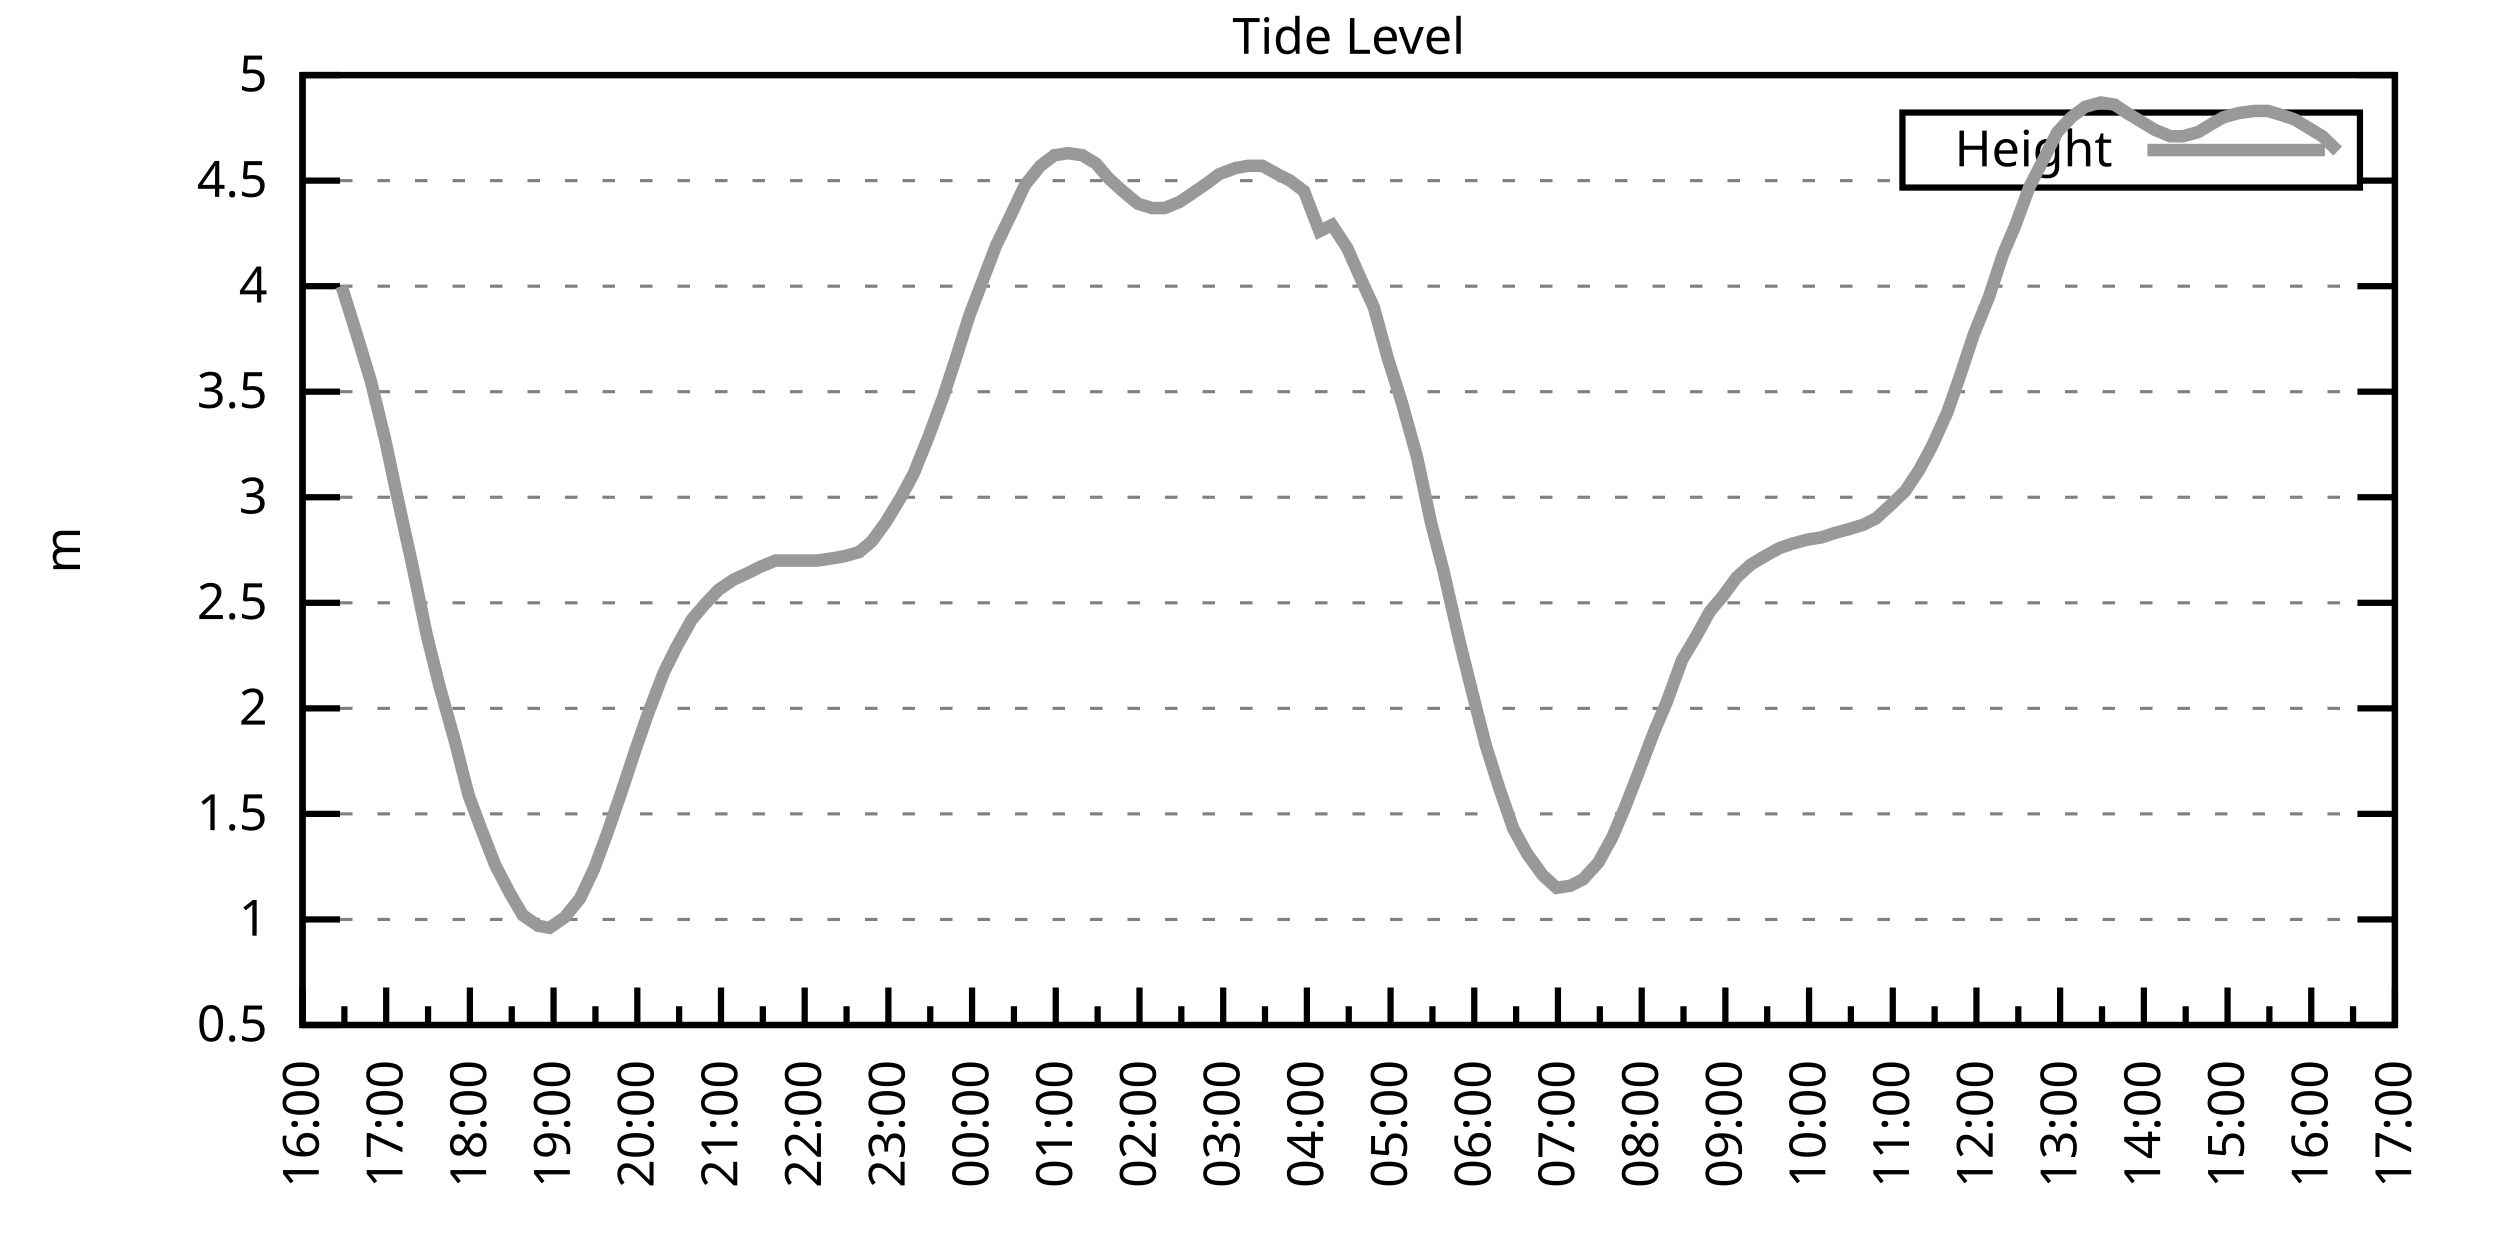
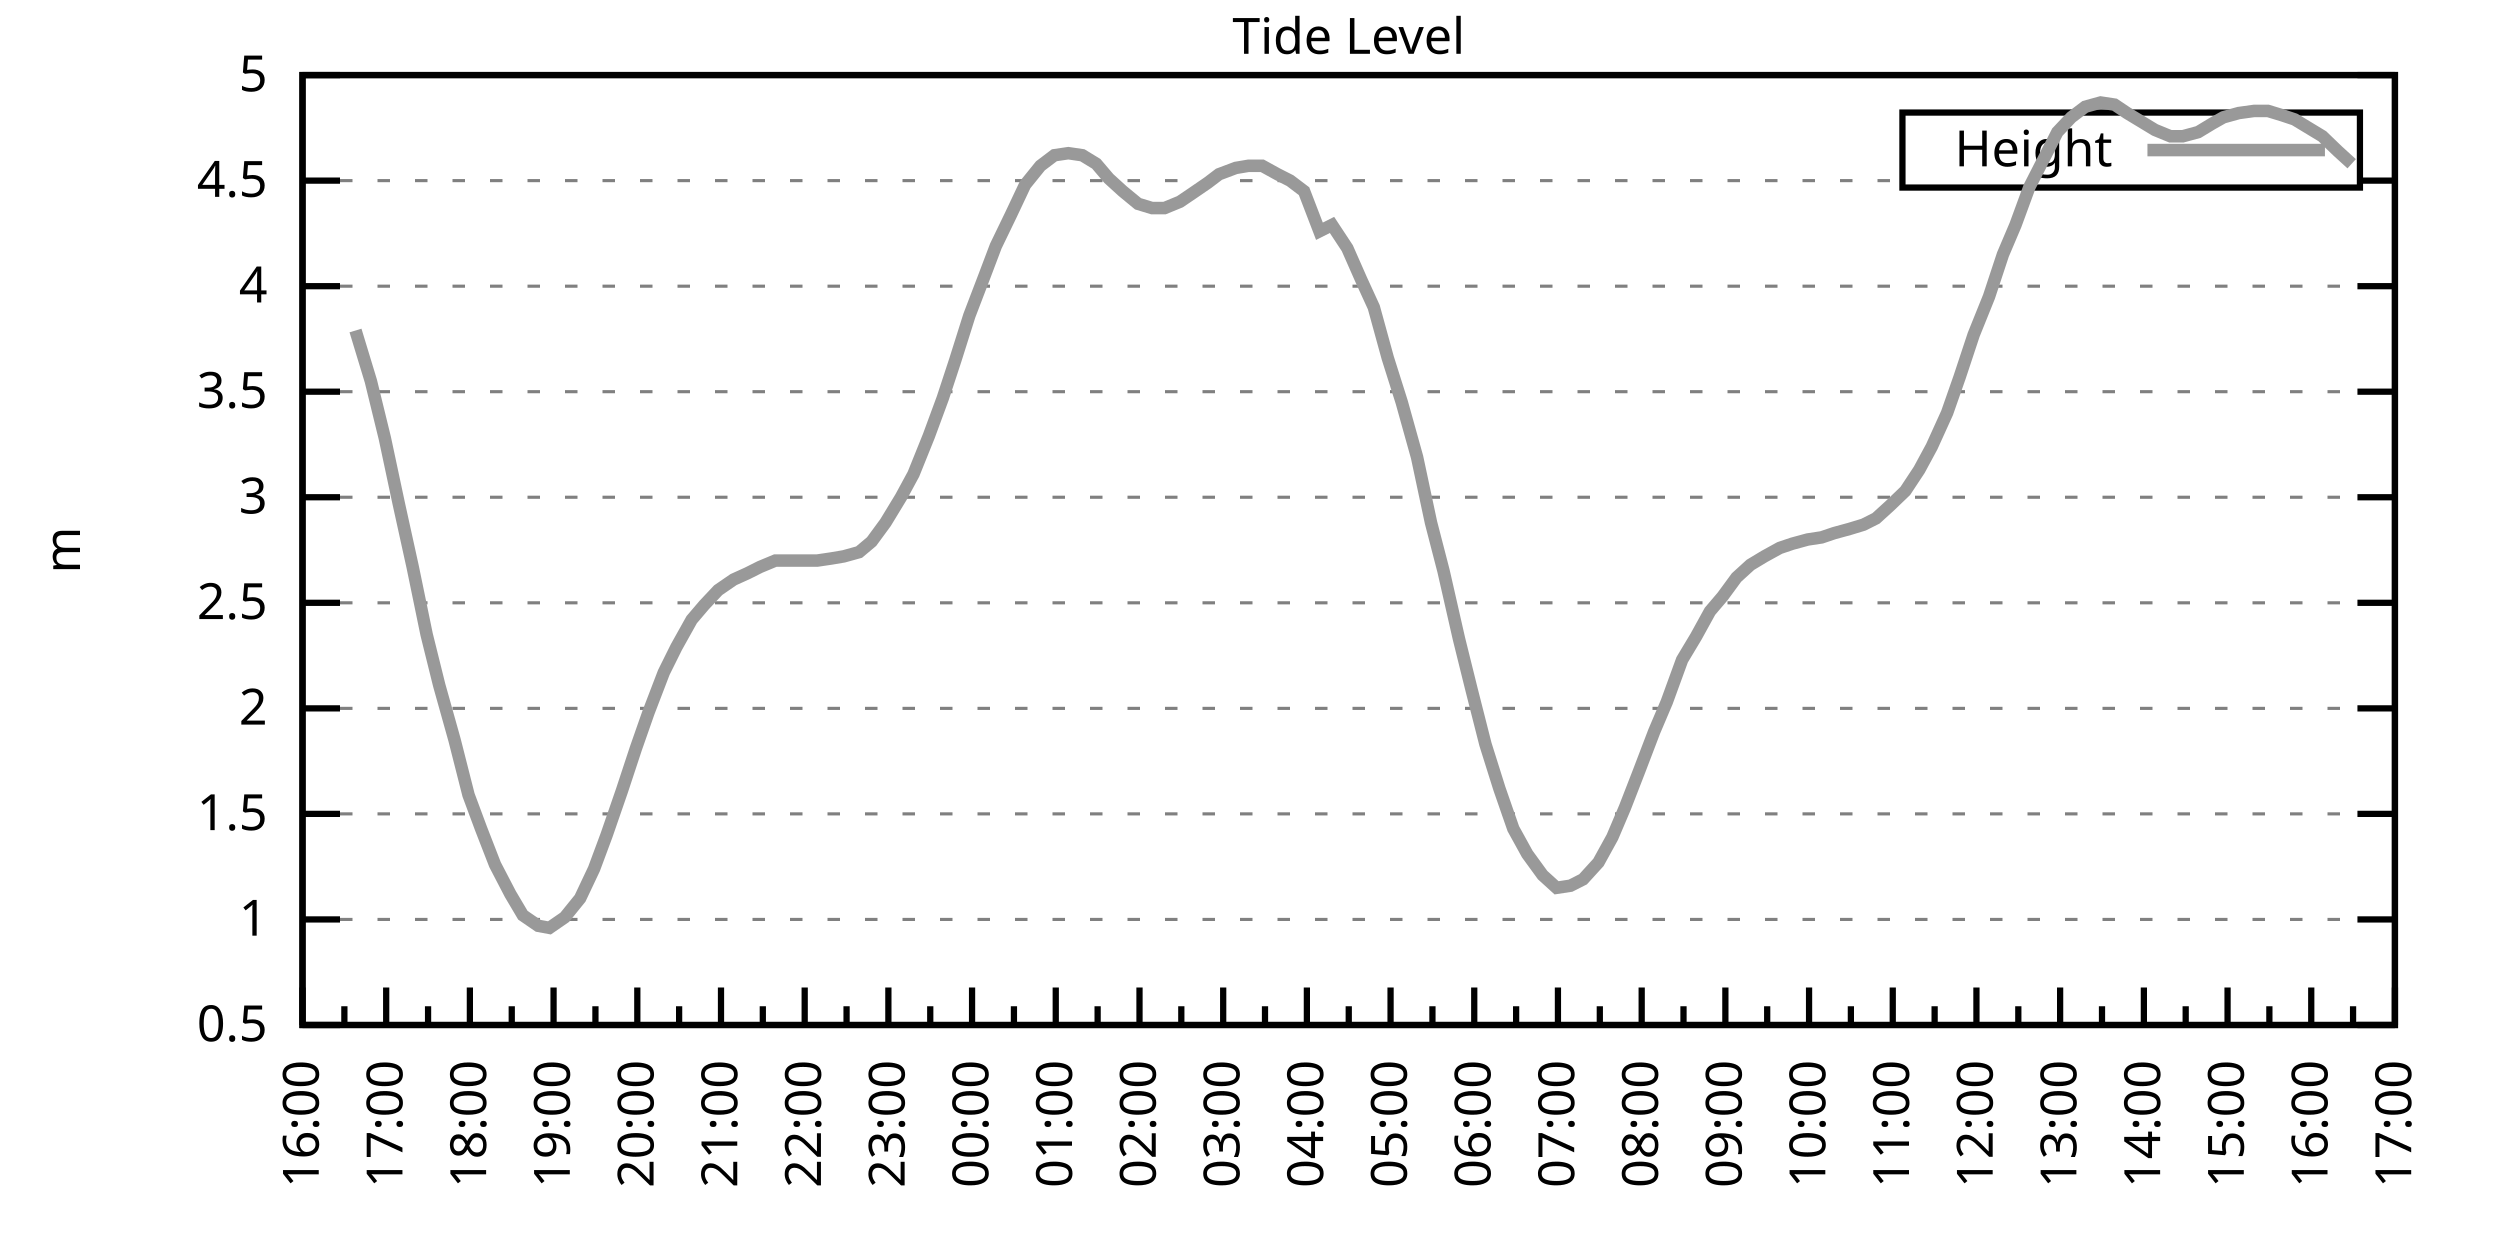
<svg xmlns="http://www.w3.org/2000/svg" xmlns:xlink="http://www.w3.org/1999/xlink" width="400" height="200" viewBox="0 0 400 200">
  <g id="gnuplot_canvas">
    <rect x="0" y="0" width="400" height="200" fill="none" />
    <defs>
      <circle id="gpDot" r="0.5" stroke-width="0.5" stroke="currentColor" />
      <path id="gpPt0" stroke-width="0.333" stroke="currentColor" d="M-1,0 h2 M0,-1 v2" />
      <path id="gpPt1" stroke-width="0.333" stroke="currentColor" d="M-1,-1 L1,1 M1,-1 L-1,1" />
      <path id="gpPt2" stroke-width="0.333" stroke="currentColor" d="M-1,0 L1,0 M0,-1 L0,1 M-1,-1 L1,1 M-1,1 L1,-1" />
      <rect id="gpPt3" stroke-width="0.333" stroke="currentColor" x="-1" y="-1" width="2" height="2" />
      <rect id="gpPt4" stroke-width="0.333" stroke="currentColor" fill="currentColor" x="-1" y="-1" width="2" height="2" />
      <circle id="gpPt5" stroke-width="0.333" stroke="currentColor" cx="0" cy="0" r="1" />
      <use xlink:href="#gpPt5" id="gpPt6" fill="currentColor" stroke="none" />
      <path id="gpPt7" stroke-width="0.333" stroke="currentColor" d="M0,-1.33 L-1.33,0.67 L1.33,0.67 z" />
      <use xlink:href="#gpPt7" id="gpPt8" fill="currentColor" stroke="none" />
      <use xlink:href="#gpPt7" id="gpPt9" stroke="currentColor" transform="rotate(180)" />
      <use xlink:href="#gpPt9" id="gpPt10" fill="currentColor" stroke="none" />
      <use xlink:href="#gpPt3" id="gpPt11" stroke="currentColor" transform="rotate(45)" />
      <use xlink:href="#gpPt11" id="gpPt12" fill="currentColor" stroke="none" />
      <path id="gpPt13" stroke-width="0.333" stroke="currentColor" d="M0,1.330 L1.265,0.411 L0.782,-1.067 L-0.782,-1.076 L-1.265,0.411 z" />
      <use xlink:href="#gpPt13" id="gpPt14" fill="currentColor" stroke="none" />
      <filter id="textbox" filterUnits="objectBoundingBox" x="0" y="0" height="1" width="1">
        <feFlood flood-color="white" flood-opacity="1" result="bgnd" />
        <feComposite in="SourceGraphic" in2="bgnd" operator="atop" />
      </filter>
      <filter id="greybox" filterUnits="objectBoundingBox" x="0" y="0" height="1" width="1">
        <feFlood flood-color="lightgrey" flood-opacity="1" result="grey" />
        <feComposite in="SourceGraphic" in2="grey" operator="atop" />
      </filter>
    </defs>
    <g fill="none" color="white" stroke="currentColor" stroke-width="1.00" stroke-linecap="butt" stroke-linejoin="miter">
</g>
    <g fill="none" color="black" stroke="currentColor" stroke-width="1.00" stroke-linecap="butt" stroke-linejoin="miter">
      <g stroke="none" shape-rendering="crispEdges">
        <polygon fill="rgb(255, 255, 255)" points="48.40,164.00 383.18,164.00 383.18,12.02 48.40,12.02 " />
      </g>
    </g>
    <g fill="none" color="black" stroke="currentColor" stroke-width="1.00" stroke-linecap="butt" stroke-linejoin="miter">
</g>
    <g fill="none" color="black" stroke="black" stroke-width="0.50" stroke-linecap="butt" stroke-linejoin="miter">
</g>
    <g fill="none" color="gray" stroke="currentColor" stroke-width="0.50" stroke-linecap="butt" stroke-linejoin="miter">
      <path stroke="gray" stroke-dasharray="2,4" class="gridline" d="M48.40,164.00 L383.19,164.00  " />
    </g>
    <g fill="none" color="gray" stroke="gray" stroke-width="1.00" stroke-linecap="butt" stroke-linejoin="miter">
</g>
    <g fill="none" color="black" stroke="currentColor" stroke-width="1.00" stroke-linecap="butt" stroke-linejoin="miter">
      <path stroke="black" d="M48.40,164.00 L54.40,164.00 M383.19,164.00 L377.19,164.00  " />
      <g transform="translate(42.80,166.60)" stroke="none" fill="black" font-family="Sans" font-size="8.00" text-anchor="end">
        <text>
          <tspan font-family="Sans"> 0.5</tspan>
        </text>
      </g>
    </g>
    <g fill="none" color="black" stroke="currentColor" stroke-width="1.00" stroke-linecap="butt" stroke-linejoin="miter">
</g>
    <g fill="none" color="black" stroke="black" stroke-width="0.50" stroke-linecap="butt" stroke-linejoin="miter">
</g>
    <g fill="none" color="gray" stroke="currentColor" stroke-width="0.50" stroke-linecap="butt" stroke-linejoin="miter">
      <path stroke="gray" stroke-dasharray="2,4" class="gridline" d="M48.40,147.11 L383.19,147.11  " />
    </g>
    <g fill="none" color="gray" stroke="gray" stroke-width="1.00" stroke-linecap="butt" stroke-linejoin="miter">
</g>
    <g fill="none" color="black" stroke="currentColor" stroke-width="1.00" stroke-linecap="butt" stroke-linejoin="miter">
      <path stroke="black" d="M48.40,147.11 L54.40,147.11 M383.19,147.11 L377.19,147.11  " />
      <g transform="translate(42.80,149.71)" stroke="none" fill="black" font-family="Sans" font-size="8.00" text-anchor="end">
        <text>
          <tspan font-family="Sans"> 1</tspan>
        </text>
      </g>
    </g>
    <g fill="none" color="black" stroke="currentColor" stroke-width="1.00" stroke-linecap="butt" stroke-linejoin="miter">
</g>
    <g fill="none" color="black" stroke="black" stroke-width="0.50" stroke-linecap="butt" stroke-linejoin="miter">
</g>
    <g fill="none" color="gray" stroke="currentColor" stroke-width="0.50" stroke-linecap="butt" stroke-linejoin="miter">
      <path stroke="gray" stroke-dasharray="2,4" class="gridline" d="M48.40,130.22 L383.19,130.22  " />
    </g>
    <g fill="none" color="gray" stroke="gray" stroke-width="1.00" stroke-linecap="butt" stroke-linejoin="miter">
</g>
    <g fill="none" color="black" stroke="currentColor" stroke-width="1.00" stroke-linecap="butt" stroke-linejoin="miter">
      <path stroke="black" d="M48.40,130.22 L54.40,130.22 M383.19,130.22 L377.19,130.22  " />
      <g transform="translate(42.80,132.82)" stroke="none" fill="black" font-family="Sans" font-size="8.00" text-anchor="end">
        <text>
          <tspan font-family="Sans"> 1.5</tspan>
        </text>
      </g>
    </g>
    <g fill="none" color="black" stroke="currentColor" stroke-width="1.00" stroke-linecap="butt" stroke-linejoin="miter">
</g>
    <g fill="none" color="black" stroke="black" stroke-width="0.50" stroke-linecap="butt" stroke-linejoin="miter">
</g>
    <g fill="none" color="gray" stroke="currentColor" stroke-width="0.50" stroke-linecap="butt" stroke-linejoin="miter">
      <path stroke="gray" stroke-dasharray="2,4" class="gridline" d="M48.40,113.34 L383.19,113.34  " />
    </g>
    <g fill="none" color="gray" stroke="gray" stroke-width="1.00" stroke-linecap="butt" stroke-linejoin="miter">
</g>
    <g fill="none" color="black" stroke="currentColor" stroke-width="1.00" stroke-linecap="butt" stroke-linejoin="miter">
      <path stroke="black" d="M48.40,113.34 L54.40,113.34 M383.19,113.34 L377.19,113.34  " />
      <g transform="translate(42.80,115.94)" stroke="none" fill="black" font-family="Sans" font-size="8.00" text-anchor="end">
        <text>
          <tspan font-family="Sans"> 2</tspan>
        </text>
      </g>
    </g>
    <g fill="none" color="black" stroke="currentColor" stroke-width="1.00" stroke-linecap="butt" stroke-linejoin="miter">
</g>
    <g fill="none" color="black" stroke="black" stroke-width="0.50" stroke-linecap="butt" stroke-linejoin="miter">
</g>
    <g fill="none" color="gray" stroke="currentColor" stroke-width="0.50" stroke-linecap="butt" stroke-linejoin="miter">
      <path stroke="gray" stroke-dasharray="2,4" class="gridline" d="M48.40,96.45 L383.19,96.45  " />
    </g>
    <g fill="none" color="gray" stroke="gray" stroke-width="1.00" stroke-linecap="butt" stroke-linejoin="miter">
</g>
    <g fill="none" color="black" stroke="currentColor" stroke-width="1.00" stroke-linecap="butt" stroke-linejoin="miter">
      <path stroke="black" d="M48.40,96.45 L54.40,96.45 M383.19,96.45 L377.19,96.45  " />
      <g transform="translate(42.80,99.05)" stroke="none" fill="black" font-family="Sans" font-size="8.00" text-anchor="end">
        <text>
          <tspan font-family="Sans"> 2.5</tspan>
        </text>
      </g>
    </g>
    <g fill="none" color="black" stroke="currentColor" stroke-width="1.00" stroke-linecap="butt" stroke-linejoin="miter">
</g>
    <g fill="none" color="black" stroke="black" stroke-width="0.50" stroke-linecap="butt" stroke-linejoin="miter">
</g>
    <g fill="none" color="gray" stroke="currentColor" stroke-width="0.50" stroke-linecap="butt" stroke-linejoin="miter">
      <path stroke="gray" stroke-dasharray="2,4" class="gridline" d="M48.40,79.56 L383.19,79.56  " />
    </g>
    <g fill="none" color="gray" stroke="gray" stroke-width="1.00" stroke-linecap="butt" stroke-linejoin="miter">
</g>
    <g fill="none" color="black" stroke="currentColor" stroke-width="1.00" stroke-linecap="butt" stroke-linejoin="miter">
      <path stroke="black" d="M48.40,79.56 L54.40,79.56 M383.19,79.56 L377.19,79.56  " />
      <g transform="translate(42.80,82.16)" stroke="none" fill="black" font-family="Sans" font-size="8.00" text-anchor="end">
        <text>
          <tspan font-family="Sans"> 3</tspan>
        </text>
      </g>
    </g>
    <g fill="none" color="black" stroke="currentColor" stroke-width="1.00" stroke-linecap="butt" stroke-linejoin="miter">
</g>
    <g fill="none" color="black" stroke="black" stroke-width="0.50" stroke-linecap="butt" stroke-linejoin="miter">
</g>
    <g fill="none" color="gray" stroke="currentColor" stroke-width="0.50" stroke-linecap="butt" stroke-linejoin="miter">
      <path stroke="gray" stroke-dasharray="2,4" class="gridline" d="M48.40,62.67 L383.19,62.67  " />
    </g>
    <g fill="none" color="gray" stroke="gray" stroke-width="1.00" stroke-linecap="butt" stroke-linejoin="miter">
</g>
    <g fill="none" color="black" stroke="currentColor" stroke-width="1.00" stroke-linecap="butt" stroke-linejoin="miter">
      <path stroke="black" d="M48.40,62.67 L54.40,62.67 M383.19,62.67 L377.19,62.67  " />
      <g transform="translate(42.80,65.27)" stroke="none" fill="black" font-family="Sans" font-size="8.00" text-anchor="end">
        <text>
          <tspan font-family="Sans"> 3.5</tspan>
        </text>
      </g>
    </g>
    <g fill="none" color="black" stroke="currentColor" stroke-width="1.00" stroke-linecap="butt" stroke-linejoin="miter">
</g>
    <g fill="none" color="black" stroke="black" stroke-width="0.50" stroke-linecap="butt" stroke-linejoin="miter">
</g>
    <g fill="none" color="gray" stroke="currentColor" stroke-width="0.50" stroke-linecap="butt" stroke-linejoin="miter">
      <path stroke="gray" stroke-dasharray="2,4" class="gridline" d="M48.40,45.79 L383.19,45.79  " />
    </g>
    <g fill="none" color="gray" stroke="gray" stroke-width="1.00" stroke-linecap="butt" stroke-linejoin="miter">
</g>
    <g fill="none" color="black" stroke="currentColor" stroke-width="1.00" stroke-linecap="butt" stroke-linejoin="miter">
      <path stroke="black" d="M48.40,45.79 L54.40,45.79 M383.19,45.79 L377.19,45.79  " />
      <g transform="translate(42.80,48.39)" stroke="none" fill="black" font-family="Sans" font-size="8.00" text-anchor="end">
        <text>
          <tspan font-family="Sans"> 4</tspan>
        </text>
      </g>
    </g>
    <g fill="none" color="black" stroke="currentColor" stroke-width="1.00" stroke-linecap="butt" stroke-linejoin="miter">
</g>
    <g fill="none" color="black" stroke="black" stroke-width="0.50" stroke-linecap="butt" stroke-linejoin="miter">
</g>
    <g fill="none" color="gray" stroke="currentColor" stroke-width="0.50" stroke-linecap="butt" stroke-linejoin="miter">
      <path stroke="gray" stroke-dasharray="2,4" class="gridline" d="M48.40,28.90 L304.39,28.90 M377.59,28.90 L383.19,28.90  " />
    </g>
    <g fill="none" color="gray" stroke="gray" stroke-width="1.00" stroke-linecap="butt" stroke-linejoin="miter">
</g>
    <g fill="none" color="black" stroke="currentColor" stroke-width="1.00" stroke-linecap="butt" stroke-linejoin="miter">
      <path stroke="black" d="M48.40,28.90 L54.40,28.90 M383.19,28.90 L377.19,28.90  " />
      <g transform="translate(42.80,31.50)" stroke="none" fill="black" font-family="Sans" font-size="8.00" text-anchor="end">
        <text>
          <tspan font-family="Sans"> 4.5</tspan>
        </text>
      </g>
    </g>
    <g fill="none" color="black" stroke="currentColor" stroke-width="1.00" stroke-linecap="butt" stroke-linejoin="miter">
</g>
    <g fill="none" color="black" stroke="black" stroke-width="0.50" stroke-linecap="butt" stroke-linejoin="miter">
</g>
    <g fill="none" color="gray" stroke="currentColor" stroke-width="0.50" stroke-linecap="butt" stroke-linejoin="miter">
      <path stroke="gray" stroke-dasharray="2,4" class="gridline" d="M48.40,12.01 L383.19,12.01  " />
    </g>
    <g fill="none" color="gray" stroke="gray" stroke-width="1.00" stroke-linecap="butt" stroke-linejoin="miter">
</g>
    <g fill="none" color="black" stroke="currentColor" stroke-width="1.00" stroke-linecap="butt" stroke-linejoin="miter">
      <path stroke="black" d="M48.40,12.01 L54.40,12.01 M383.19,12.01 L377.19,12.01  " />
      <g transform="translate(42.80,14.61)" stroke="none" fill="black" font-family="Sans" font-size="8.00" text-anchor="end">
        <text>
          <tspan font-family="Sans"> 5</tspan>
        </text>
      </g>
    </g>
    <g fill="none" color="black" stroke="currentColor" stroke-width="1.00" stroke-linecap="butt" stroke-linejoin="miter">
      <path stroke="black" d="M48.40,164.00 L48.40,158.00  " />
      <g transform="translate(51.00,169.60) rotate(270)" stroke="none" fill="black" font-family="Sans" font-size="8.00" text-anchor="end">
        <text>
          <tspan font-family="Sans">16:00</tspan>
        </text>
      </g>
    </g>
    <g fill="none" color="black" stroke="currentColor" stroke-width="1.00" stroke-linecap="butt" stroke-linejoin="miter">
      <path stroke="black" d="M55.10,164.00 L55.10,161.00 M61.79,164.00 L61.79,158.00  " />
      <g transform="translate(64.39,169.60) rotate(270)" stroke="none" fill="black" font-family="Sans" font-size="8.00" text-anchor="end">
        <text>
          <tspan font-family="Sans">17:00</tspan>
        </text>
      </g>
    </g>
    <g fill="none" color="black" stroke="currentColor" stroke-width="1.00" stroke-linecap="butt" stroke-linejoin="miter">
      <path stroke="black" d="M68.49,164.00 L68.49,161.00 M75.18,164.00 L75.18,158.00  " />
      <g transform="translate(77.78,169.60) rotate(270)" stroke="none" fill="black" font-family="Sans" font-size="8.00" text-anchor="end">
        <text>
          <tspan font-family="Sans">18:00</tspan>
        </text>
      </g>
    </g>
    <g fill="none" color="black" stroke="currentColor" stroke-width="1.00" stroke-linecap="butt" stroke-linejoin="miter">
      <path stroke="black" d="M81.88,164.00 L81.88,161.00 M88.57,164.00 L88.57,158.00  " />
      <g transform="translate(91.17,169.60) rotate(270)" stroke="none" fill="black" font-family="Sans" font-size="8.00" text-anchor="end">
        <text>
          <tspan font-family="Sans">19:00</tspan>
        </text>
      </g>
    </g>
    <g fill="none" color="black" stroke="currentColor" stroke-width="1.00" stroke-linecap="butt" stroke-linejoin="miter">
      <path stroke="black" d="M95.27,164.00 L95.27,161.00 M101.97,164.00 L101.97,158.00  " />
      <g transform="translate(104.57,169.60) rotate(270)" stroke="none" fill="black" font-family="Sans" font-size="8.00" text-anchor="end">
        <text>
          <tspan font-family="Sans">20:00</tspan>
        </text>
      </g>
    </g>
    <g fill="none" color="black" stroke="currentColor" stroke-width="1.00" stroke-linecap="butt" stroke-linejoin="miter">
      <path stroke="black" d="M108.66,164.00 L108.66,161.00 M115.36,164.00 L115.36,158.00  " />
      <g transform="translate(117.96,169.60) rotate(270)" stroke="none" fill="black" font-family="Sans" font-size="8.00" text-anchor="end">
        <text>
          <tspan font-family="Sans">21:00</tspan>
        </text>
      </g>
    </g>
    <g fill="none" color="black" stroke="currentColor" stroke-width="1.00" stroke-linecap="butt" stroke-linejoin="miter">
      <path stroke="black" d="M122.05,164.00 L122.05,161.00 M128.75,164.00 L128.75,158.00  " />
      <g transform="translate(131.35,169.60) rotate(270)" stroke="none" fill="black" font-family="Sans" font-size="8.00" text-anchor="end">
        <text>
          <tspan font-family="Sans">22:00</tspan>
        </text>
      </g>
    </g>
    <g fill="none" color="black" stroke="currentColor" stroke-width="1.00" stroke-linecap="butt" stroke-linejoin="miter">
      <path stroke="black" d="M135.45,164.00 L135.45,161.00 M142.14,164.00 L142.14,158.00  " />
      <g transform="translate(144.74,169.60) rotate(270)" stroke="none" fill="black" font-family="Sans" font-size="8.00" text-anchor="end">
        <text>
          <tspan font-family="Sans">23:00</tspan>
        </text>
      </g>
    </g>
    <g fill="none" color="black" stroke="currentColor" stroke-width="1.00" stroke-linecap="butt" stroke-linejoin="miter">
      <path stroke="black" d="M148.84,164.00 L148.84,161.00 M155.53,164.00 L155.53,158.00  " />
      <g transform="translate(158.13,169.60) rotate(270)" stroke="none" fill="black" font-family="Sans" font-size="8.00" text-anchor="end">
        <text>
          <tspan font-family="Sans">00:00</tspan>
        </text>
      </g>
    </g>
    <g fill="none" color="black" stroke="currentColor" stroke-width="1.00" stroke-linecap="butt" stroke-linejoin="miter">
      <path stroke="black" d="M162.23,164.00 L162.23,161.00 M168.92,164.00 L168.92,158.00  " />
      <g transform="translate(171.52,169.60) rotate(270)" stroke="none" fill="black" font-family="Sans" font-size="8.00" text-anchor="end">
        <text>
          <tspan font-family="Sans">01:00</tspan>
        </text>
      </g>
    </g>
    <g fill="none" color="black" stroke="currentColor" stroke-width="1.00" stroke-linecap="butt" stroke-linejoin="miter">
      <path stroke="black" d="M175.62,164.00 L175.62,161.00 M182.32,164.00 L182.32,158.00  " />
      <g transform="translate(184.92,169.60) rotate(270)" stroke="none" fill="black" font-family="Sans" font-size="8.00" text-anchor="end">
        <text>
          <tspan font-family="Sans">02:00</tspan>
        </text>
      </g>
    </g>
    <g fill="none" color="black" stroke="currentColor" stroke-width="1.00" stroke-linecap="butt" stroke-linejoin="miter">
      <path stroke="black" d="M189.01,164.00 L189.01,161.00 M195.71,164.00 L195.71,158.00  " />
      <g transform="translate(198.31,169.60) rotate(270)" stroke="none" fill="black" font-family="Sans" font-size="8.00" text-anchor="end">
        <text>
          <tspan font-family="Sans">03:00</tspan>
        </text>
      </g>
    </g>
    <g fill="none" color="black" stroke="currentColor" stroke-width="1.00" stroke-linecap="butt" stroke-linejoin="miter">
      <path stroke="black" d="M202.40,164.00 L202.40,161.00 M209.10,164.00 L209.10,158.00  " />
      <g transform="translate(211.70,169.60) rotate(270)" stroke="none" fill="black" font-family="Sans" font-size="8.00" text-anchor="end">
        <text>
          <tspan font-family="Sans">04:00</tspan>
        </text>
      </g>
    </g>
    <g fill="none" color="black" stroke="currentColor" stroke-width="1.00" stroke-linecap="butt" stroke-linejoin="miter">
      <path stroke="black" d="M215.80,164.00 L215.80,161.00 M222.49,164.00 L222.49,158.00  " />
      <g transform="translate(225.09,169.60) rotate(270)" stroke="none" fill="black" font-family="Sans" font-size="8.00" text-anchor="end">
        <text>
          <tspan font-family="Sans">05:00</tspan>
        </text>
      </g>
    </g>
    <g fill="none" color="black" stroke="currentColor" stroke-width="1.00" stroke-linecap="butt" stroke-linejoin="miter">
      <path stroke="black" d="M229.19,164.00 L229.19,161.00 M235.88,164.00 L235.88,158.00  " />
      <g transform="translate(238.48,169.60) rotate(270)" stroke="none" fill="black" font-family="Sans" font-size="8.00" text-anchor="end">
        <text>
          <tspan font-family="Sans">06:00</tspan>
        </text>
      </g>
    </g>
    <g fill="none" color="black" stroke="currentColor" stroke-width="1.00" stroke-linecap="butt" stroke-linejoin="miter">
      <path stroke="black" d="M242.58,164.00 L242.58,161.00 M249.27,164.00 L249.27,158.00  " />
      <g transform="translate(251.87,169.60) rotate(270)" stroke="none" fill="black" font-family="Sans" font-size="8.00" text-anchor="end">
        <text>
          <tspan font-family="Sans">07:00</tspan>
        </text>
      </g>
    </g>
    <g fill="none" color="black" stroke="currentColor" stroke-width="1.00" stroke-linecap="butt" stroke-linejoin="miter">
      <path stroke="black" d="M255.97,164.00 L255.97,161.00 M262.67,164.00 L262.67,158.00  " />
      <g transform="translate(265.27,169.60) rotate(270)" stroke="none" fill="black" font-family="Sans" font-size="8.00" text-anchor="end">
        <text>
          <tspan font-family="Sans">08:00</tspan>
        </text>
      </g>
    </g>
    <g fill="none" color="black" stroke="currentColor" stroke-width="1.00" stroke-linecap="butt" stroke-linejoin="miter">
      <path stroke="black" d="M269.36,164.00 L269.36,161.00 M276.06,164.00 L276.06,158.00  " />
      <g transform="translate(278.66,169.60) rotate(270)" stroke="none" fill="black" font-family="Sans" font-size="8.00" text-anchor="end">
        <text>
          <tspan font-family="Sans">09:00</tspan>
        </text>
      </g>
    </g>
    <g fill="none" color="black" stroke="currentColor" stroke-width="1.00" stroke-linecap="butt" stroke-linejoin="miter">
      <path stroke="black" d="M282.75,164.00 L282.75,161.00 M289.45,164.00 L289.45,158.00  " />
      <g transform="translate(292.05,169.60) rotate(270)" stroke="none" fill="black" font-family="Sans" font-size="8.00" text-anchor="end">
        <text>
          <tspan font-family="Sans">10:00</tspan>
        </text>
      </g>
    </g>
    <g fill="none" color="black" stroke="currentColor" stroke-width="1.00" stroke-linecap="butt" stroke-linejoin="miter">
      <path stroke="black" d="M296.14,164.00 L296.14,161.00 M302.84,164.00 L302.84,158.00  " />
      <g transform="translate(305.44,169.60) rotate(270)" stroke="none" fill="black" font-family="Sans" font-size="8.00" text-anchor="end">
        <text>
          <tspan font-family="Sans">11:00</tspan>
        </text>
      </g>
    </g>
    <g fill="none" color="black" stroke="currentColor" stroke-width="1.00" stroke-linecap="butt" stroke-linejoin="miter">
      <path stroke="black" d="M309.54,164.00 L309.54,161.00 M316.23,164.00 L316.23,158.00  " />
      <g transform="translate(318.83,169.60) rotate(270)" stroke="none" fill="black" font-family="Sans" font-size="8.00" text-anchor="end">
        <text>
          <tspan font-family="Sans">12:00</tspan>
        </text>
      </g>
    </g>
    <g fill="none" color="black" stroke="currentColor" stroke-width="1.00" stroke-linecap="butt" stroke-linejoin="miter">
      <path stroke="black" d="M322.93,164.00 L322.93,161.00 M329.62,164.00 L329.62,158.00  " />
      <g transform="translate(332.22,169.60) rotate(270)" stroke="none" fill="black" font-family="Sans" font-size="8.00" text-anchor="end">
        <text>
          <tspan font-family="Sans">13:00</tspan>
        </text>
      </g>
    </g>
    <g fill="none" color="black" stroke="currentColor" stroke-width="1.00" stroke-linecap="butt" stroke-linejoin="miter">
      <path stroke="black" d="M336.32,164.00 L336.32,161.00 M343.02,164.00 L343.02,158.00  " />
      <g transform="translate(345.62,169.60) rotate(270)" stroke="none" fill="black" font-family="Sans" font-size="8.00" text-anchor="end">
        <text>
          <tspan font-family="Sans">14:00</tspan>
        </text>
      </g>
    </g>
    <g fill="none" color="black" stroke="currentColor" stroke-width="1.00" stroke-linecap="butt" stroke-linejoin="miter">
      <path stroke="black" d="M349.71,164.00 L349.71,161.00 M356.41,164.00 L356.41,158.00  " />
      <g transform="translate(359.01,169.60) rotate(270)" stroke="none" fill="black" font-family="Sans" font-size="8.00" text-anchor="end">
        <text>
          <tspan font-family="Sans">15:00</tspan>
        </text>
      </g>
    </g>
    <g fill="none" color="black" stroke="currentColor" stroke-width="1.00" stroke-linecap="butt" stroke-linejoin="miter">
      <path stroke="black" d="M363.10,164.00 L363.10,161.00 M369.80,164.00 L369.80,158.00  " />
      <g transform="translate(372.40,169.60) rotate(270)" stroke="none" fill="black" font-family="Sans" font-size="8.00" text-anchor="end">
        <text>
          <tspan font-family="Sans">16:00</tspan>
        </text>
      </g>
    </g>
    <g fill="none" color="black" stroke="currentColor" stroke-width="1.00" stroke-linecap="butt" stroke-linejoin="miter">
      <path stroke="black" d="M376.49,164.00 L376.49,161.00 M383.19,164.00 L383.19,158.00  " />
      <g transform="translate(385.79,169.60) rotate(270)" stroke="none" fill="black" font-family="Sans" font-size="8.00" text-anchor="end">
        <text>
          <tspan font-family="Sans">17:00</tspan>
        </text>
      </g>
    </g>
    <g fill="none" color="black" stroke="currentColor" stroke-width="1.00" stroke-linecap="butt" stroke-linejoin="miter">
</g>
    <g fill="none" color="black" stroke="currentColor" stroke-width="1.00" stroke-linecap="butt" stroke-linejoin="miter">
      <path stroke="black" d="M48.40,12.01 L48.40,164.00 L383.19,164.00 L383.19,12.01 L48.40,12.01 Z  " />
    </g>
    <g fill="none" color="black" stroke="currentColor" stroke-width="1.00" stroke-linecap="butt" stroke-linejoin="miter">
      <g transform="translate(12.80,88.01) rotate(270)" stroke="none" fill="black" font-family="Sans" font-size="8.00" text-anchor="middle">
        <text>
          <tspan font-family="Sans">m</tspan>
        </text>
      </g>
    </g>
    <g fill="none" color="black" stroke="currentColor" stroke-width="1.00" stroke-linecap="butt" stroke-linejoin="miter">
</g>
    <g fill="none" color="black" stroke="currentColor" stroke-width="1.00" stroke-linecap="butt" stroke-linejoin="miter">
      <path stroke="black" d="M304.39,30.01 L304.39,18.01 L377.59,18.01 L377.59,30.01 L304.39,30.01 Z  " />
    </g>
    <g id="Tide_level_plot_1">
      <g fill="none" color="white" stroke="black" stroke-width="2.00" stroke-linecap="butt" stroke-linejoin="miter">
</g>
      <g fill="none" color="black" stroke="currentColor" stroke-width="2.00" stroke-linecap="butt" stroke-linejoin="miter">
        <g transform="translate(337.99,26.61)" stroke="none" fill="black" font-family="Sans" font-size="8.00" text-anchor="end">
          <text>
            <tspan font-family="Sans">Height</tspan>
          </text>
        </g>
      </g>
      <g fill="none" color="black" stroke="currentColor" stroke-width="2.00" stroke-linecap="butt" stroke-linejoin="miter">
-         <path stroke="rgb(153, 153, 153)" d="M343.59,24.01 L371.99,24.01 M54.65,45.79 L56.88,52.88 L59.34,60.98 L61.57,70.10 L63.80,80.57 L66.03,90.71   L68.26,101.52 L70.27,109.62 L72.73,118.40 L74.96,127.18 L76.97,132.59 L79.20,138.33 L81.66,143.06 L83.66,146.44   L86.12,148.13 L87.91,148.46 L90.36,146.77 L92.82,143.73 L95.05,139.01 L97.06,133.60 L99.51,126.51 L101.74,119.75   L103.75,114.01 L106.21,107.59 L108.22,103.54 L110.67,99.15 L112.68,96.79 L114.91,94.42 L117.37,92.73 L119.60,91.72   L121.61,90.71 L124.06,89.69 L126.29,89.69 L128.08,89.69 L130.76,89.69 L132.99,89.36 L135.00,89.02 L137.45,88.34   L139.46,86.65 L141.69,83.61 L144.15,79.56 L146.16,75.85 L148.61,69.77 L150.85,63.69 L152.85,57.61 L155.09,50.51   L157.54,44.10 L159.33,39.37 L161.78,34.30 L164.01,29.57 L166.47,26.53 L168.70,24.84 L170.93,24.51 L173.17,24.84   L175.40,26.20 L177.41,28.56 L179.64,30.59 L182.09,32.61 L184.32,33.29 L186.33,33.29 L188.79,32.28 L190.80,30.92   L193.25,29.24 L195.04,27.88 L197.72,26.87 L199.73,26.53 L201.96,26.53 L204.41,27.88 L206.42,28.90 L208.65,30.59   L211.11,37.00 L213.12,35.99 L215.57,39.71 L217.80,44.77 L219.81,49.16 L222.04,57.27 L224.28,64.36 L226.73,73.14   L228.96,83.61 L230.97,91.38 L233.43,102.19 L235.44,110.30 L237.67,119.08 L239.90,126.17 L242.13,132.59 L244.36,136.64   L246.82,140.02 L249.05,142.05 L251.28,141.71 L253.29,140.69 L255.75,137.99 L257.98,133.94 L259.99,129.21 L262.22,123.47   L264.67,117.05 L266.68,112.32 L269.14,105.57 L271.37,101.85 L273.60,97.80 L275.61,95.44 L277.84,92.40 L280.07,90.37   L282.31,89.02 L284.76,87.67 L286.77,86.99 L289.23,86.32 L291.46,85.98 L293.47,85.30 L295.92,84.63 L298.15,83.95   L300.16,82.94 L302.39,80.91 L304.85,78.55 L307.08,75.17 L309.09,71.45 L311.54,66.05 L313.55,60.31 L315.79,53.55   L318.24,47.47 L320.47,40.72 L322.48,35.99 L324.71,29.91 L326.95,25.52 L329.18,21.13 L331.41,18.77 L333.64,17.08   L336.10,16.40 L338.33,16.74 L340.34,18.09 L342.57,19.44 L344.80,20.79 L347.26,21.80 L349.26,21.80 L351.72,21.13   L353.95,19.78 L355.74,18.77 L358.19,18.09 L360.65,17.75 L362.88,17.75 L365.11,18.43 L367.12,19.10 L369.35,20.45   L371.58,21.80 L374.04,24.17  " />
+         <path stroke="rgb(153, 153, 153)" d="M343.59,24.01 L371.99,24.01 M56.88,52.88 L59.34,60.98 L61.57,70.10 L63.80,80.57 L66.03,90.71 L68.26,101.52   L70.27,109.62 L72.73,118.40 L74.96,127.18 L76.97,132.59 L79.20,138.33 L81.66,143.06 L83.66,146.44 L86.12,148.13   L87.91,148.46 L90.36,146.77 L92.82,143.73 L95.05,139.01 L97.06,133.60 L99.51,126.51 L101.74,119.75 L103.75,114.01   L106.21,107.59 L108.22,103.54 L110.67,99.15 L112.68,96.79 L114.91,94.42 L117.37,92.73 L119.60,91.72 L121.61,90.71   L124.06,89.69 L126.29,89.69 L128.08,89.69 L130.76,89.69 L132.99,89.36 L135.00,89.02 L137.45,88.34 L139.46,86.65   L141.69,83.61 L144.15,79.56 L146.16,75.85 L148.61,69.77 L150.85,63.69 L152.85,57.61 L155.09,50.51 L157.54,44.10   L159.33,39.37 L161.78,34.30 L164.01,29.57 L166.47,26.53 L168.70,24.84 L170.93,24.51 L173.17,24.84 L175.40,26.20   L177.41,28.56 L179.64,30.59 L182.09,32.61 L184.32,33.29 L186.33,33.29 L188.79,32.28 L190.80,30.92 L193.25,29.24   L195.04,27.88 L197.72,26.87 L199.73,26.53 L201.96,26.53 L204.41,27.88 L206.42,28.90 L208.65,30.59 L211.11,37.00   L213.12,35.99 L215.57,39.71 L217.80,44.77 L219.81,49.16 L222.04,57.27 L224.28,64.36 L226.73,73.14 L228.96,83.61   L230.97,91.38 L233.43,102.19 L235.44,110.30 L237.67,119.08 L239.90,126.17 L242.13,132.59 L244.36,136.64 L246.82,140.02   L249.05,142.05 L251.28,141.71 L253.29,140.69 L255.75,137.99 L257.98,133.94 L259.99,129.21 L262.22,123.47 L264.67,117.05   L266.68,112.32 L269.14,105.57 L271.37,101.85 L273.60,97.80 L275.61,95.44 L277.84,92.40 L280.07,90.37 L282.31,89.02   L284.76,87.67 L286.77,86.99 L289.23,86.32 L291.46,85.98 L293.47,85.30 L295.92,84.63 L298.15,83.95 L300.16,82.94   L302.39,80.91 L304.85,78.55 L307.08,75.17 L309.09,71.45 L311.54,66.05 L313.55,60.31 L315.79,53.55 L318.24,47.47   L320.47,40.72 L322.48,35.99 L324.71,29.91 L326.95,25.52 L329.18,21.13 L331.41,18.77 L333.64,17.08 L336.10,16.40   L338.33,16.74 L340.34,18.09 L342.57,19.44 L344.80,20.79 L347.26,21.80 L349.26,21.80 L351.72,21.13 L353.95,19.78   L355.74,18.77 L358.19,18.09 L360.65,17.75 L362.88,17.75 L365.11,18.43 L367.12,19.10 L369.35,20.45 L371.58,21.80   L374.04,24.17 L376.27,26.20  " />
      </g>
    </g>
    <g fill="none" color="black" stroke="currentColor" stroke-width="2.00" stroke-linecap="butt" stroke-linejoin="miter">
</g>
    <g fill="none" color="black" stroke="black" stroke-width="1.00" stroke-linecap="butt" stroke-linejoin="miter">
</g>
    <g fill="none" color="black" stroke="currentColor" stroke-width="1.00" stroke-linecap="butt" stroke-linejoin="miter">
      <path stroke="black" d="M48.40,12.01 L48.40,164.00 L383.19,164.00 L383.19,12.01 L48.40,12.01 Z  " />
    </g>
    <g fill="none" color="black" stroke="currentColor" stroke-width="1.00" stroke-linecap="butt" stroke-linejoin="miter">
      <g transform="translate(215.79,8.61)" stroke="none" fill="black" font-family="Sans" font-size="8.00" text-anchor="middle">
        <text>
          <tspan font-family="Sans">Tide Level</tspan>
        </text>
      </g>
    </g>
    <g fill="none" color="black" stroke="currentColor" stroke-width="1.00" stroke-linecap="butt" stroke-linejoin="miter">
</g>
  </g>
</svg>
